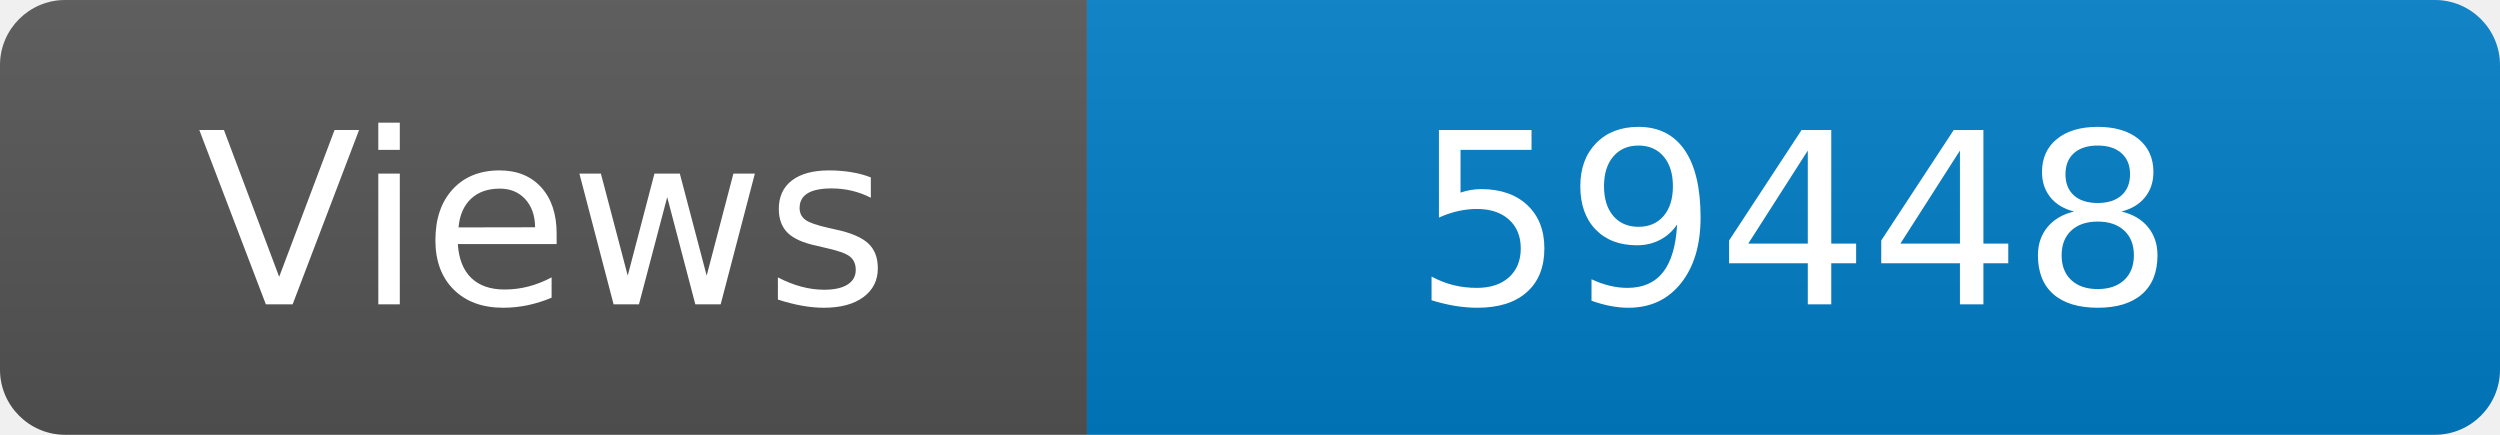
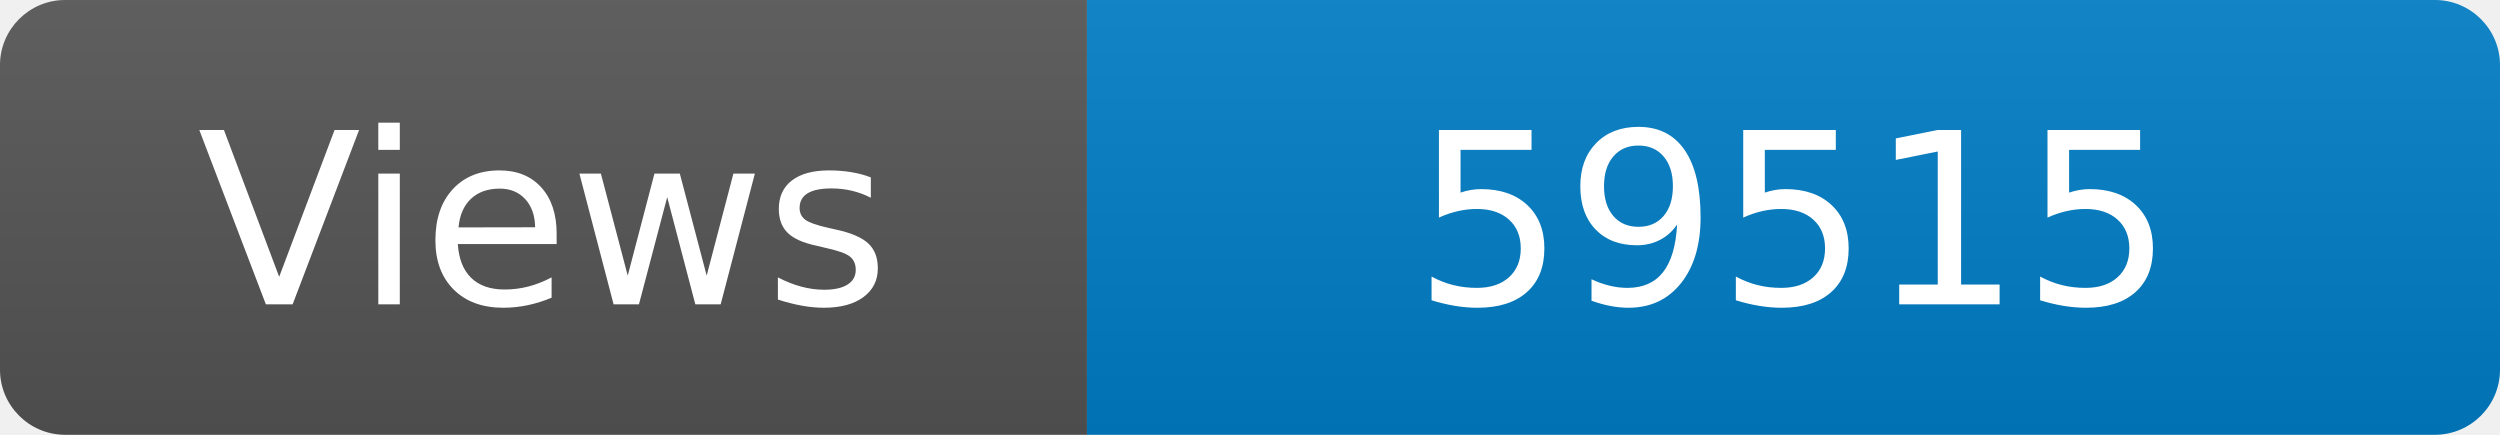
<svg xmlns="http://www.w3.org/2000/svg" width="115" height="20" role="img" aria-label="Maintained?: yes">
  <linearGradient id="s" x2="0" y2="100%">
    <stop offset="0" stop-color="#bbb" stop-opacity=".1" />
    <stop offset="1" stop-opacity=".1" />
  </linearGradient>
  <clipPath id="r">
    <rect width="115" height="20" rx="3" fill="#fff" />
  </clipPath>
  <g clip-path="url(#r)">
    <rect width="50" height="20" fill="#555" />
    <rect x="50" width="160" height="20" fill="#007ec6" />
    <rect width="115" height="20" fill="url(#s)" />
  </g>
  <g fill="#fff" text-anchor="middle" font-family="Verdana,Geneva,DejaVu Sans,sans-serif" font-size="110">
    <text x="250" y="140" transform="scale(.1)" fill="#fff">Views</text>
-     <text x="825" y="140" transform="scale(.1)" fill="#fff">59448</text>
+     <text x="825" y="140" transform="scale(.1)" fill="#fff">59515</text>
  </g>
</svg>
